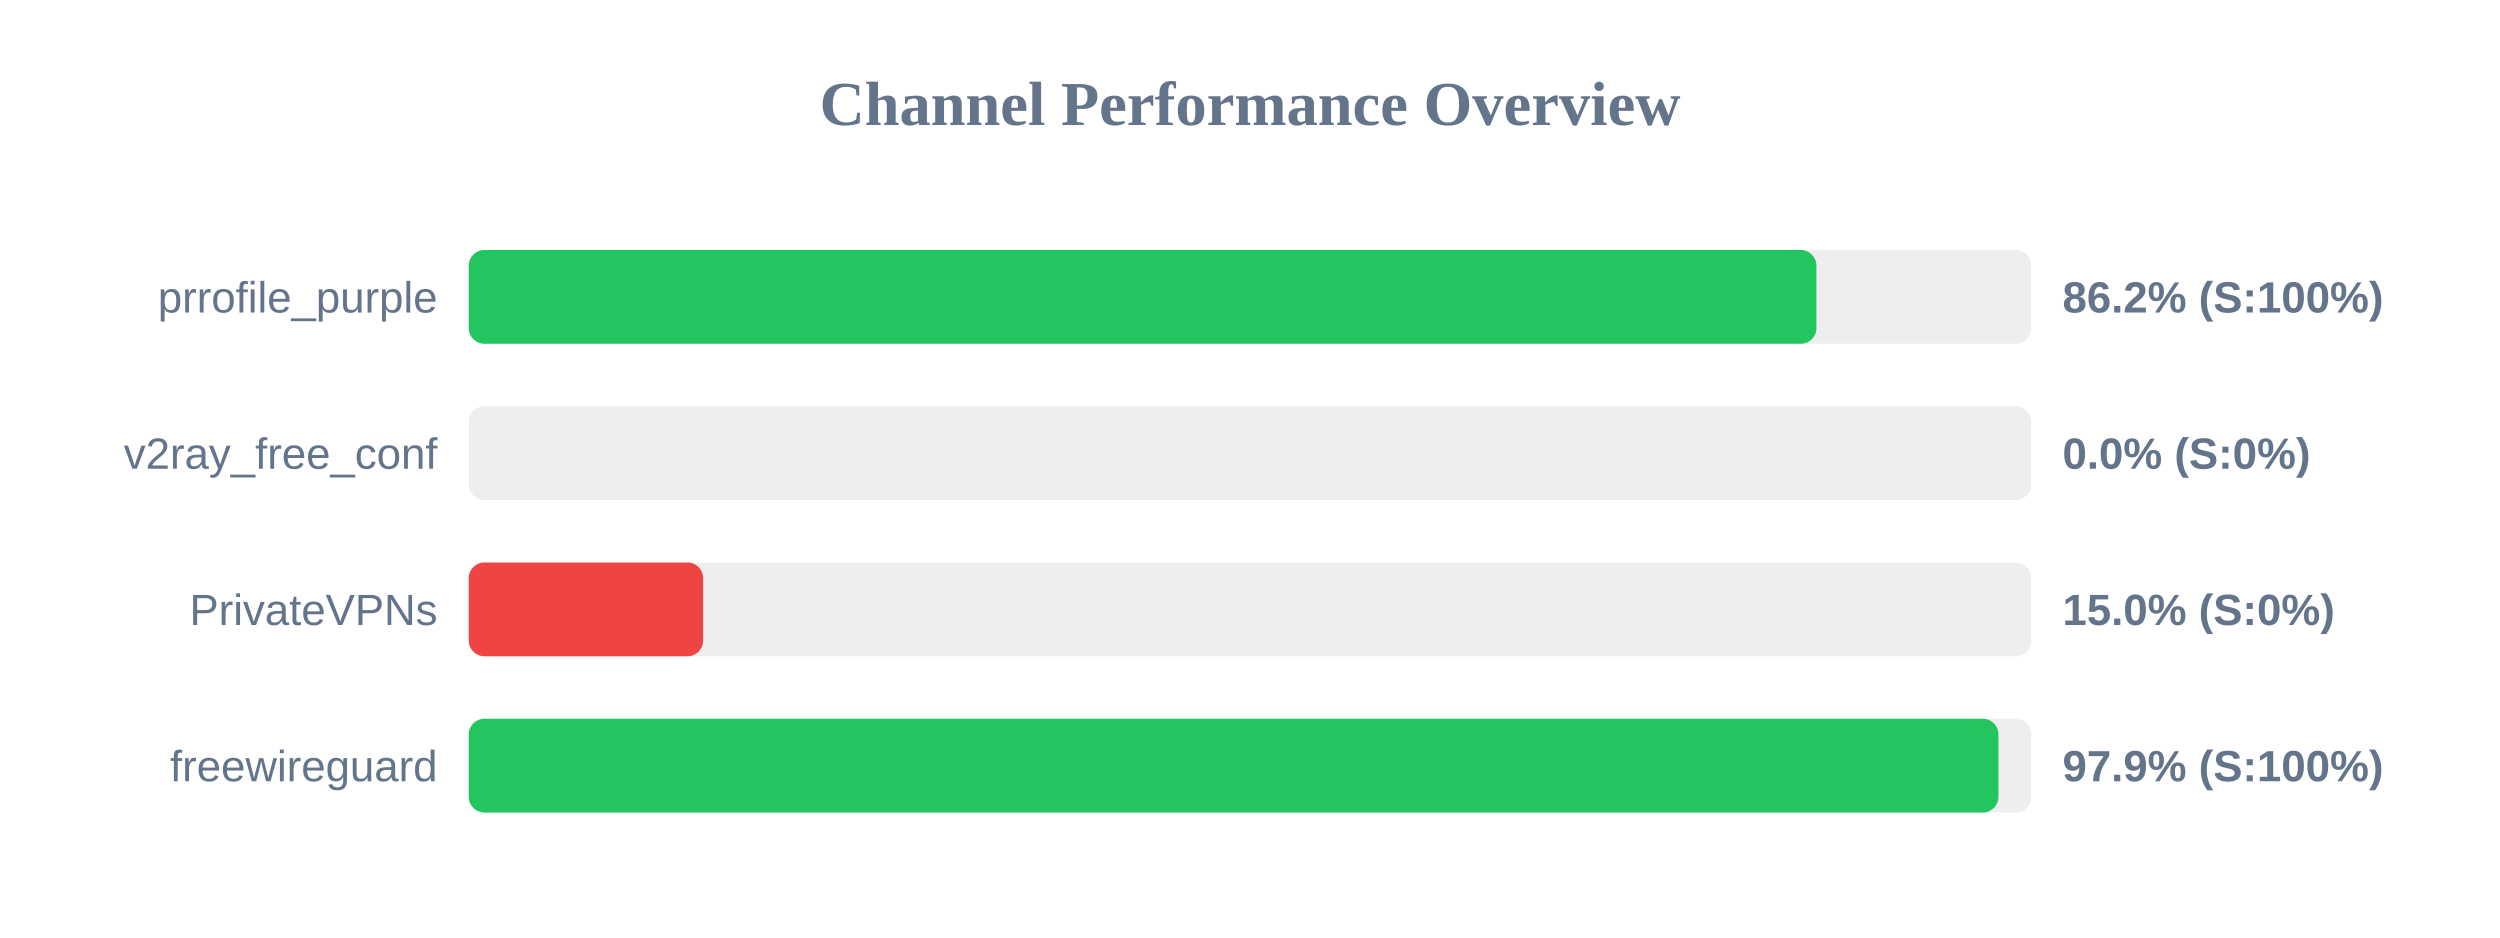
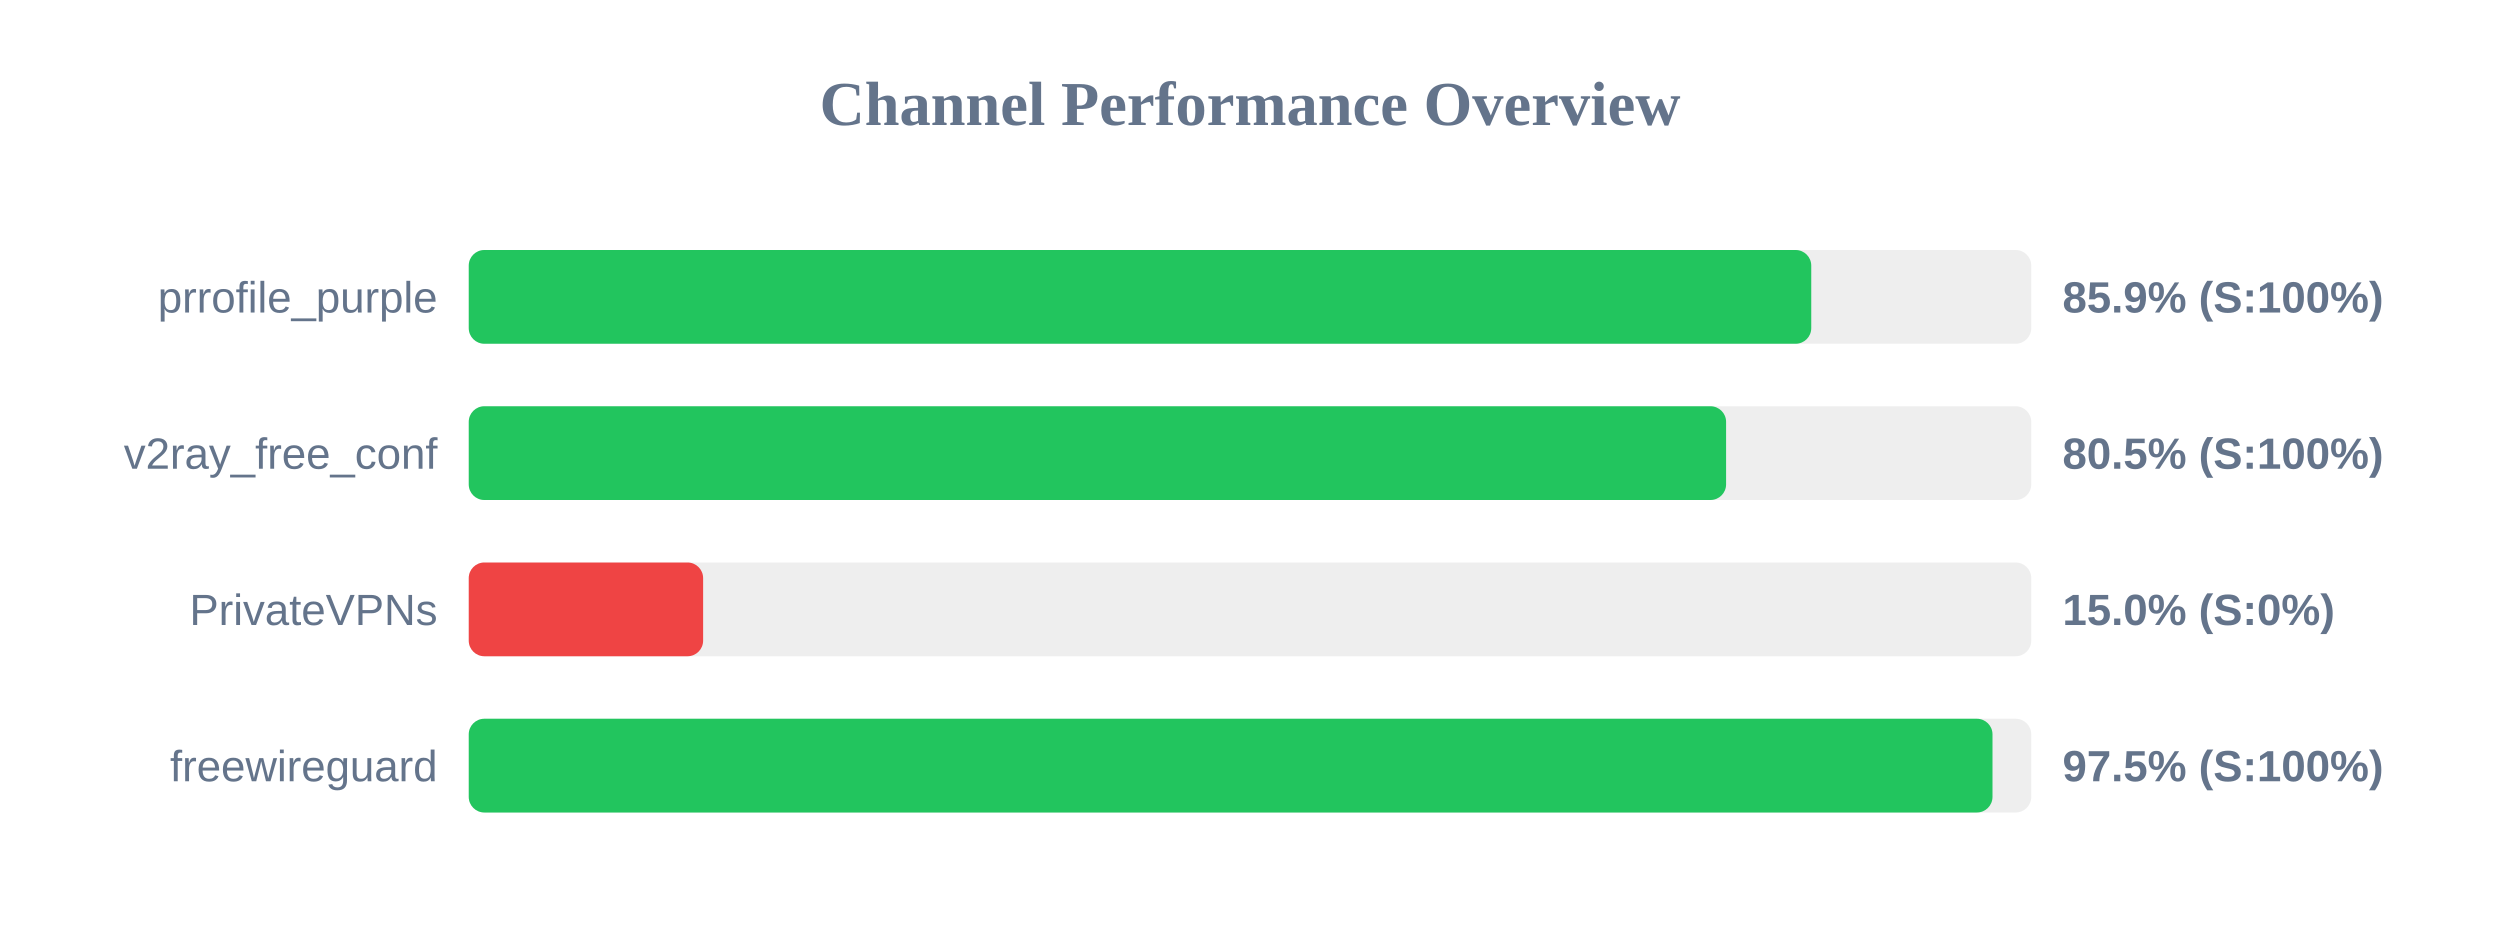
<svg xmlns="http://www.w3.org/2000/svg" width="800" height="300" version="1.1">
  <style>
        .row { font: 14px Arial; fill: #64748b; }
        .score { font: bold 14px Arial; fill: #64748b; }
    </style>
  <text x="400" y="40" text-anchor="middle" font-size="20px" font-weight="bold" fill="#64748b">Channel Performance Overview</text>
  <rect x="150" y="80" width="500" height="30" fill="#eee" rx="5" />
-   <rect x="150" y="80" width="431.25" height="30" fill="#22c55e" rx="5" />
+   <rect x="150" y="80" width="429.6" height="30" fill="#22c55e" rx="5" />
  <text x="140" y="100" text-anchor="end" class="row">prrofile_purple</text>
-   <text x="660" y="100" text-anchor="start" class="score">86.2% (S:100%)</text>
+   <text x="660" y="100" text-anchor="start" class="score">85.9% (S:100%)</text>
  <rect x="150" y="130" width="500" height="30" fill="#eee" rx="5" />
-   <rect x="150" y="130" width="0.0" height="30" fill="#ef4444" rx="5" />
+   <rect x="150" y="130" width="402.35" height="30" fill="#22c55e" rx="5" />
  <text x="140" y="150" text-anchor="end" class="row">v2ray_free_conf</text>
-   <text x="660" y="150" text-anchor="start" class="score">0.0% (S:0%)</text>
+   <text x="660" y="150" text-anchor="start" class="score">80.5% (S:100%)</text>
  <rect x="150" y="180" width="500" height="30" fill="#eee" rx="5" />
  <rect x="150" y="180" width="75.0" height="30" fill="#ef4444" rx="5" />
  <text x="140" y="200" text-anchor="end" class="row">PrivateVPNs</text>
  <text x="660" y="200" text-anchor="start" class="score">15.0% (S:0%)</text>
  <rect x="150" y="230" width="500" height="30" fill="#eee" rx="5" />
-   <rect x="150" y="230" width="489.5" height="30" fill="#22c55e" rx="5" />
+   <rect x="150" y="230" width="487.6" height="30" fill="#22c55e" rx="5" />
  <text x="140" y="250" text-anchor="end" class="row">freewireguard</text>
-   <text x="660" y="250" text-anchor="start" class="score">97.9% (S:100%)</text>
+   <text x="660" y="250" text-anchor="start" class="score">97.5% (S:100%)</text>
</svg>
